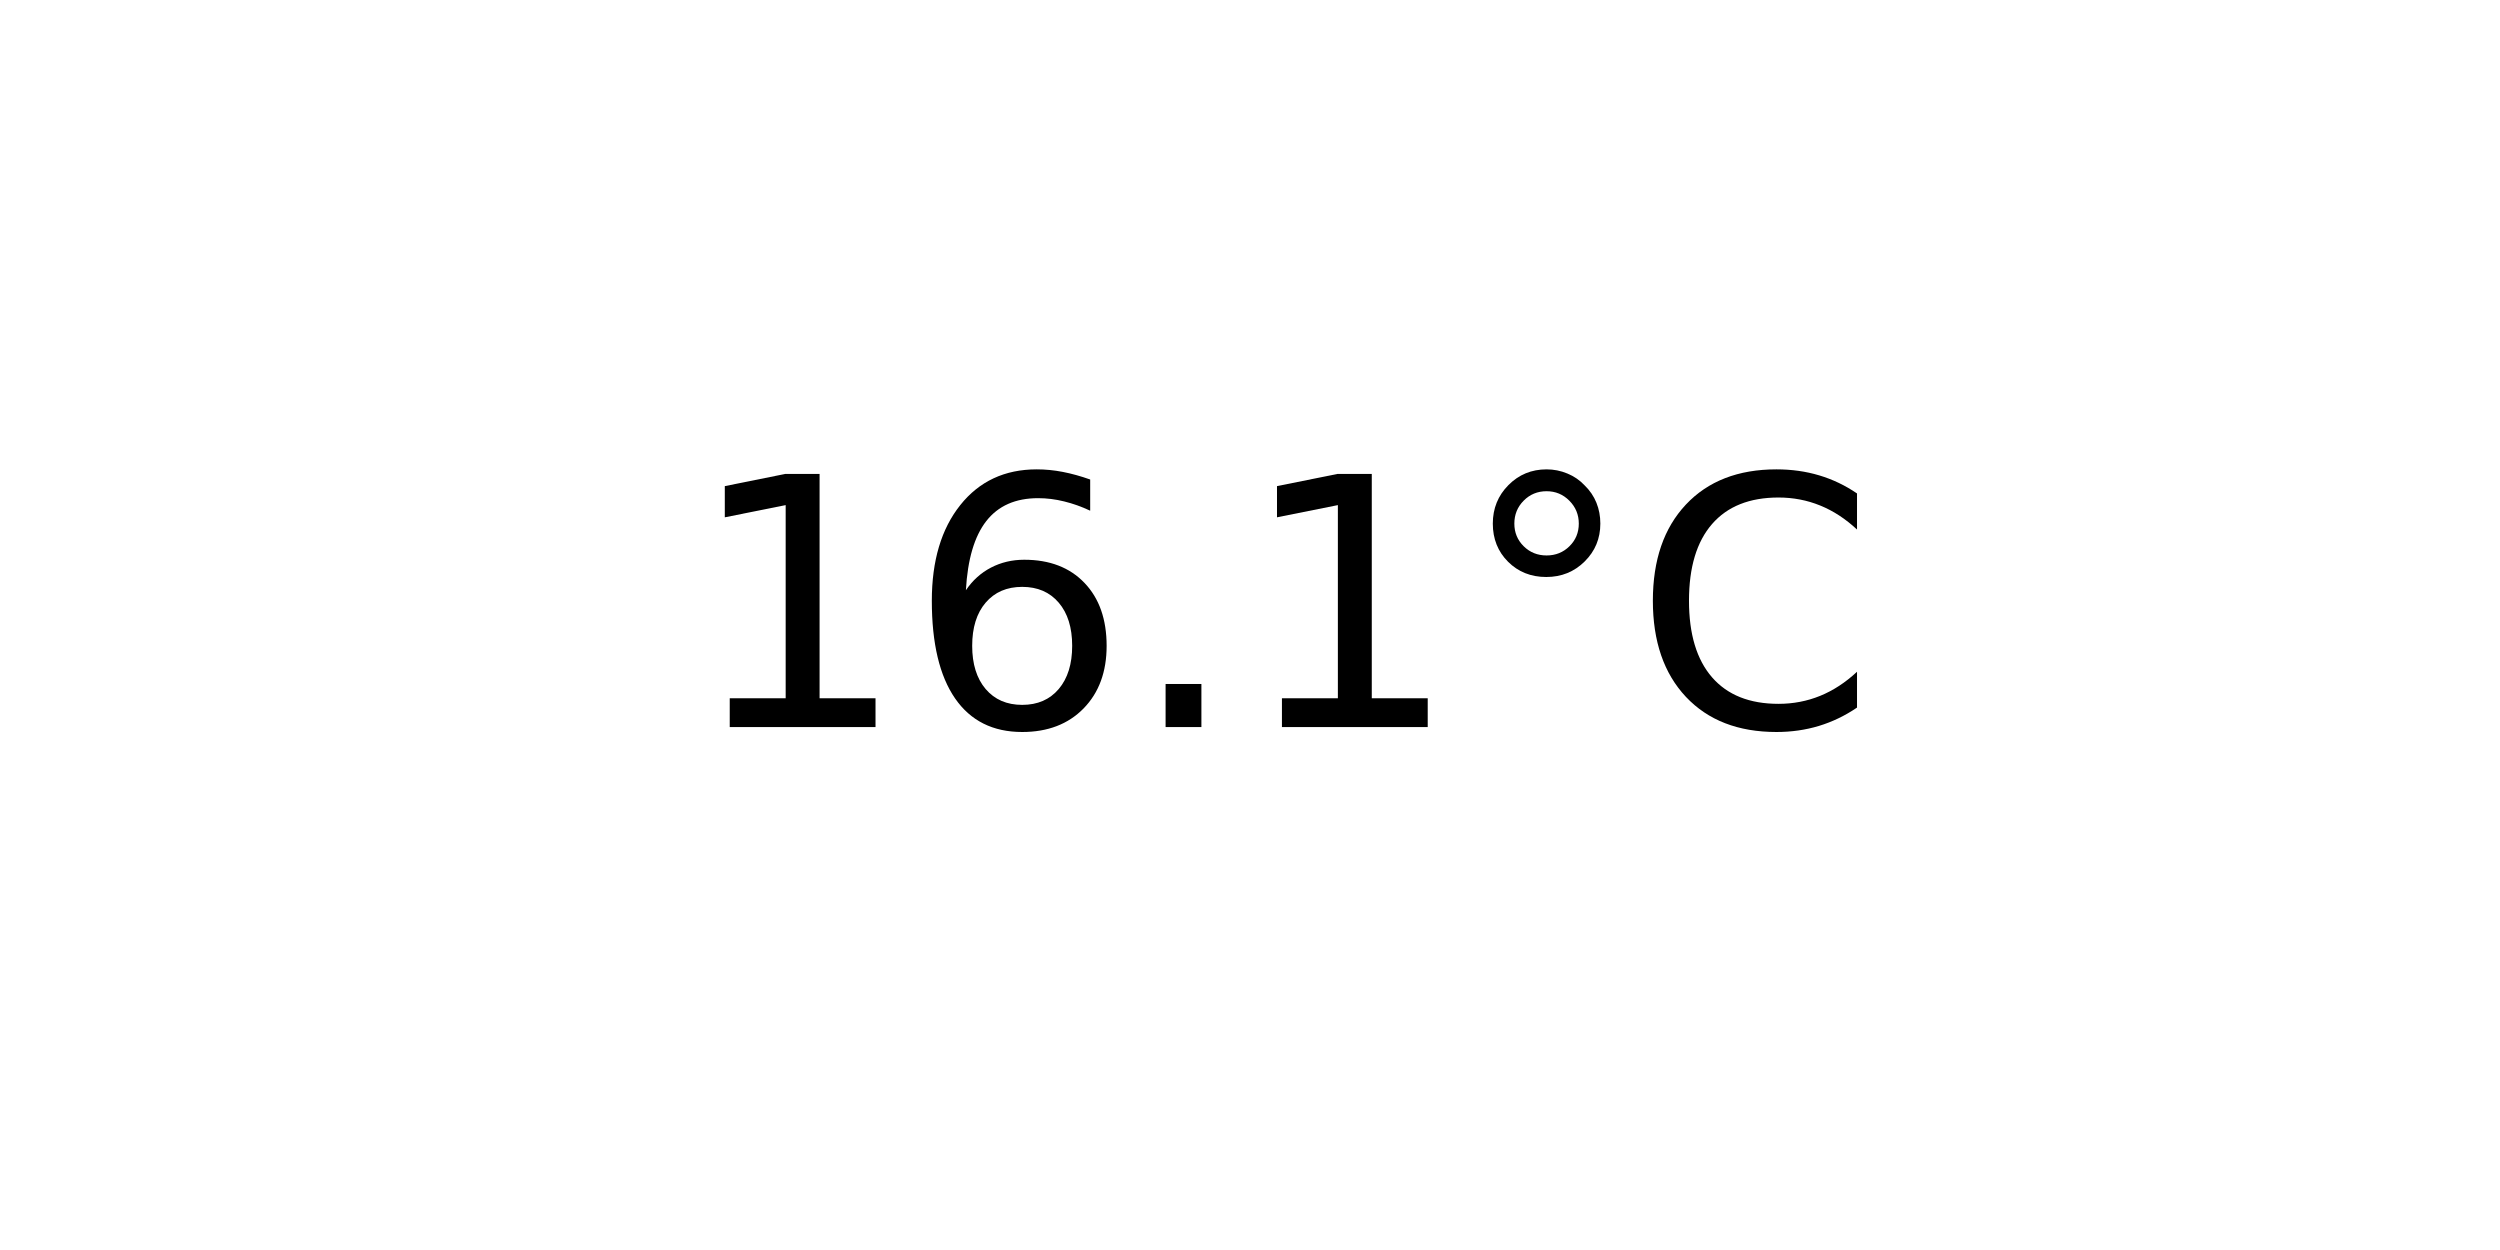
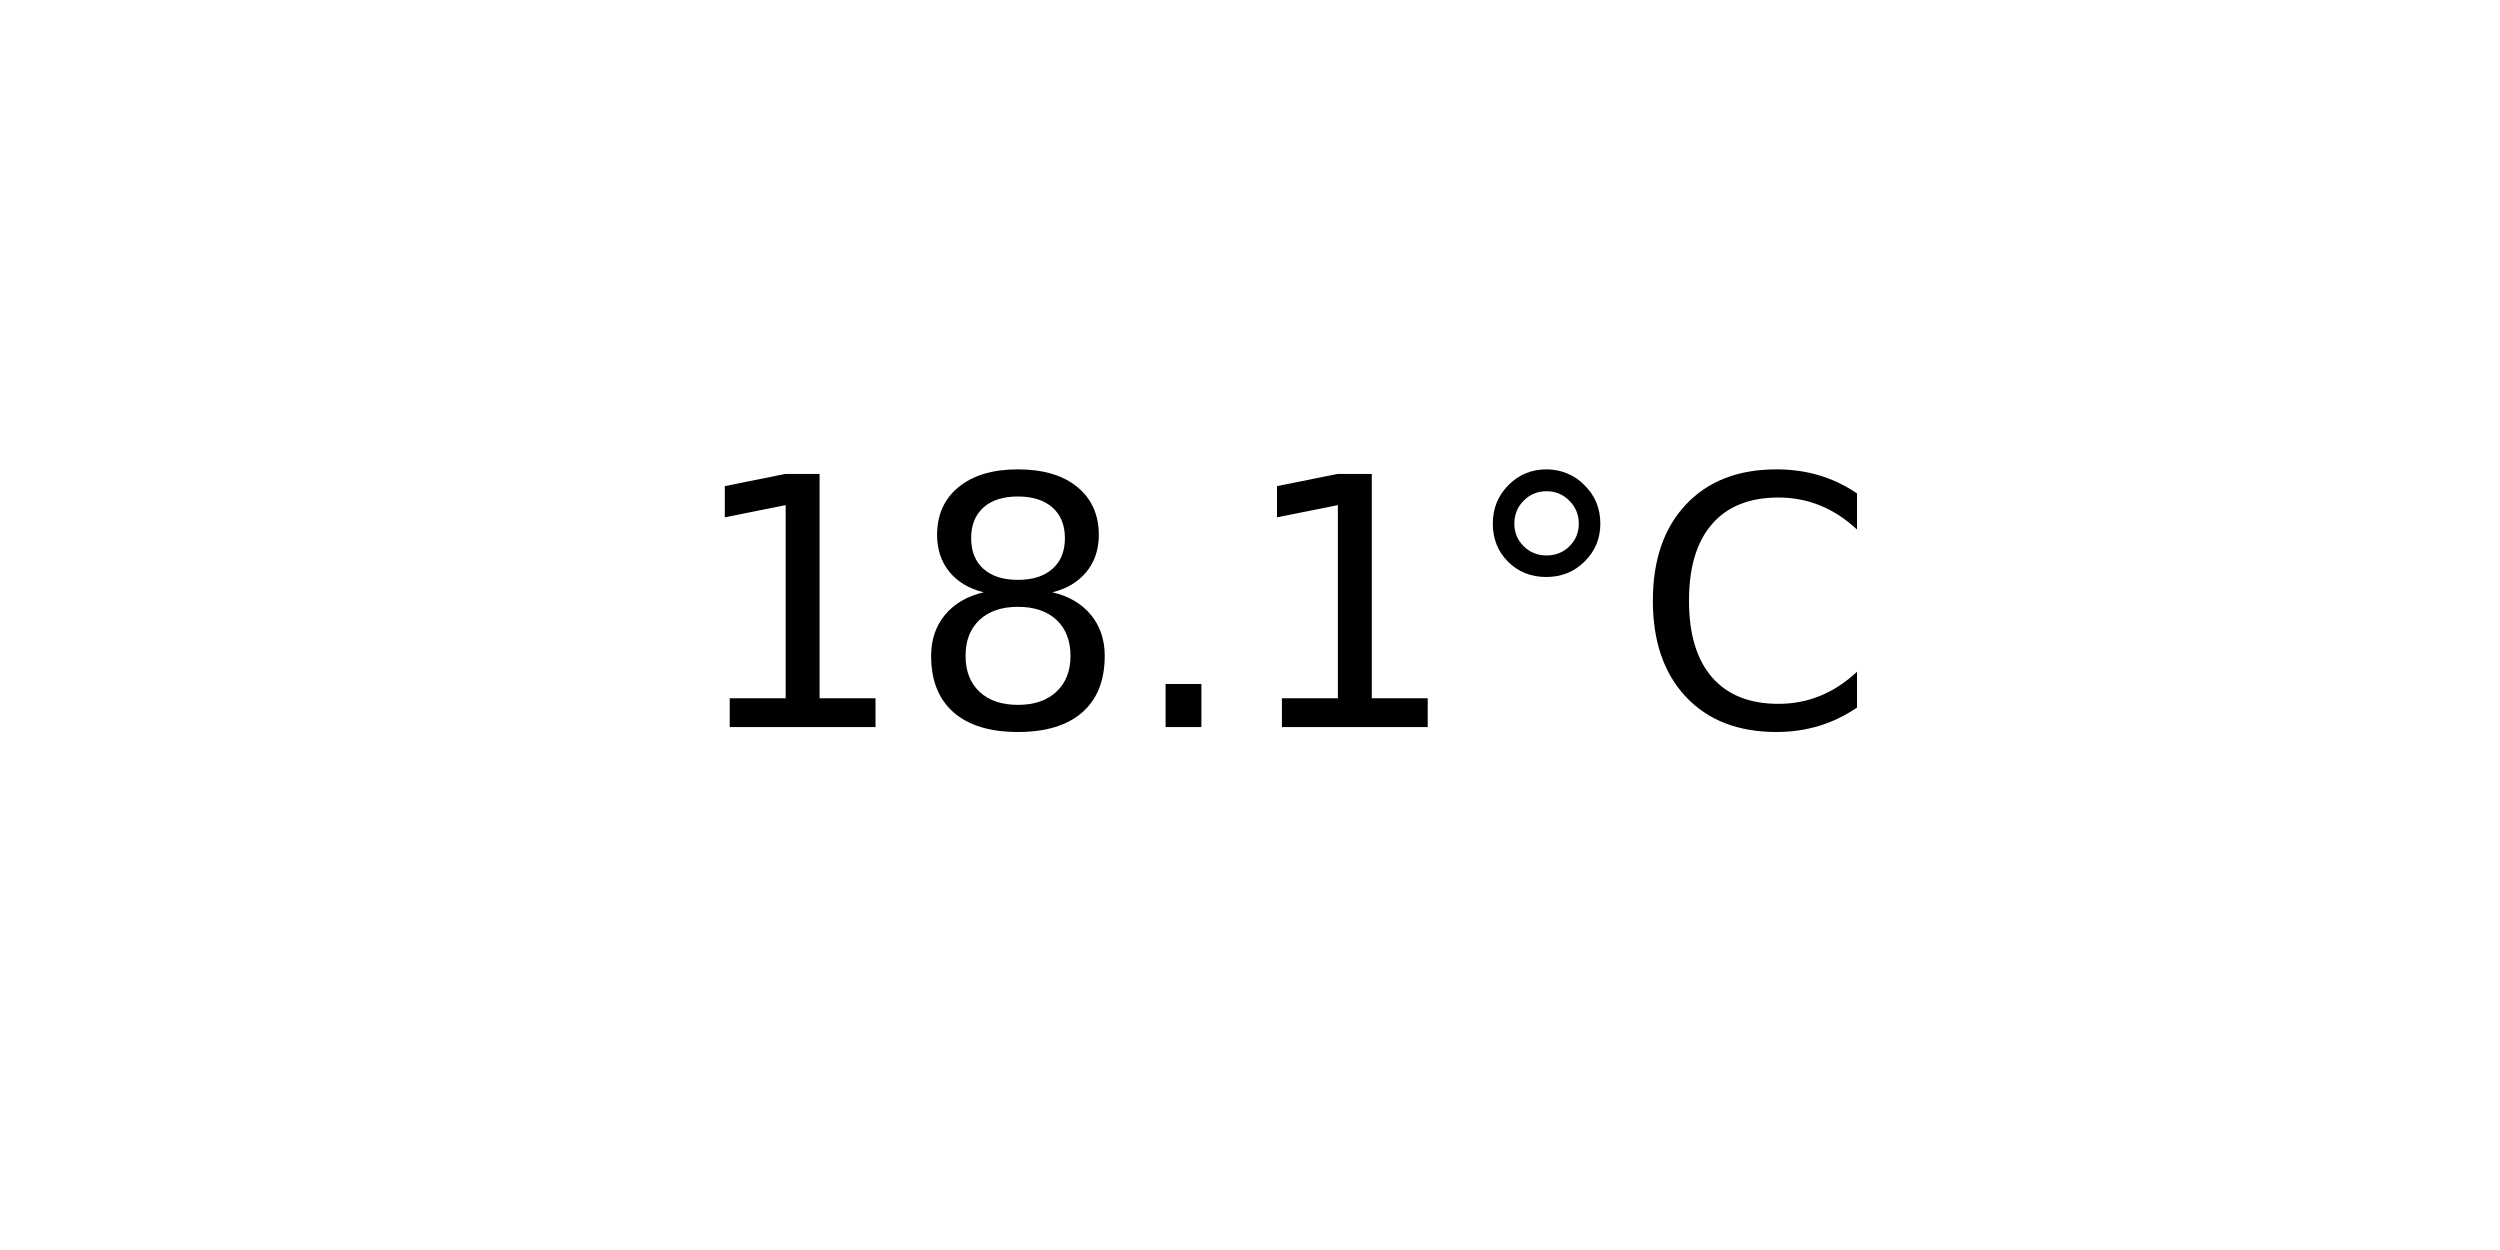
<svg xmlns="http://www.w3.org/2000/svg" xmlns:xlink="http://www.w3.org/1999/xlink" width="72pt" height="36pt" viewBox="0 0 72 36" version="1.1">
  <defs>
    <style type="text/css">*{stroke-linejoin: round; stroke-linecap: butt}</style>
  </defs>
  <g id="figure_1">
    <g id="axes_1">
      <g id="text_1">
        <g transform="translate(19.77578 20.93937) scale(0.1 -0.1)">
          <defs>
            <path id="DejaVuSans-31" d="M 794 531  L 1825 531  L 1825 4091  L 703 3866  L 703 4441  L 1819 4666  L 2450 4666  L 2450 531  L 3481 531  L 3481 0  L 794 0  L 794 531  z " transform="scale(0.015625)" />
-             <path id="DejaVuSans-36" d="M 2113 2584  Q 1688 2584 1439 2293  Q 1191 2003 1191 1497  Q 1191 994 1439 701  Q 1688 409 2113 409  Q 2538 409 2786 701  Q 3034 994 3034 1497  Q 3034 2003 2786 2293  Q 2538 2584 2113 2584  z M 3366 4563  L 3366 3988  Q 3128 4100 2886 4159  Q 2644 4219 2406 4219  Q 1781 4219 1451 3797  Q 1122 3375 1075 2522  Q 1259 2794 1537 2939  Q 1816 3084 2150 3084  Q 2853 3084 3261 2657  Q 3669 2231 3669 1497  Q 3669 778 3244 343  Q 2819 -91 2113 -91  Q 1303 -91 875 529  Q 447 1150 447 2328  Q 447 3434 972 4092  Q 1497 4750 2381 4750  Q 2619 4750 2861 4703  Q 3103 4656 3366 4563  z " transform="scale(0.015625)" />
+             <path id="DejaVuSans-38" d="M 2034 2216  Q 1584 2216 1326 1975  Q 1069 1734 1069 1313  Q 1069 891 1326 650  Q 1584 409 2034 409  Q 2484 409 2743 651  Q 3003 894 3003 1313  Q 3003 1734 2745 1975  Q 2488 2216 2034 2216  z M 1403 2484  Q 997 2584 770 2862  Q 544 3141 544 3541  Q 544 4100 942 4425  Q 1341 4750 2034 4750  Q 2731 4750 3128 4425  Q 3525 4100 3525 3541  Q 3525 3141 3298 2862  Q 3072 2584 2669 2484  Q 3125 2378 3379 2068  Q 3634 1759 3634 1313  Q 3634 634 3220 271  Q 2806 -91 2034 -91  Q 1263 -91 848 271  Q 434 634 434 1313  Q 434 1759 690 2068  Q 947 2378 1403 2484  z M 1172 3481  Q 1172 3119 1398 2916  Q 1625 2713 2034 2713  Q 2441 2713 2670 2916  Q 2900 3119 2900 3481  Q 2900 3844 2670 4047  Q 2441 4250 2034 4250  Q 1625 4250 1398 4047  Q 1172 3844 1172 3481  z " transform="scale(0.015625)" />
            <path id="DejaVuSans-2e" d="M 684 794  L 1344 794  L 1344 0  L 684 0  L 684 794  z " transform="scale(0.015625)" />
            <path id="DejaVuSans-b0" d="M 1600 4347  Q 1350 4347 1178 4173  Q 1006 4000 1006 3750  Q 1006 3503 1178 3333  Q 1350 3163 1600 3163  Q 1850 3163 2022 3333  Q 2194 3503 2194 3750  Q 2194 3997 2020 4172  Q 1847 4347 1600 4347  z M 1600 4750  Q 1800 4750 1984 4673  Q 2169 4597 2303 4453  Q 2447 4313 2519 4134  Q 2591 3956 2591 3750  Q 2591 3338 2302 3052  Q 2013 2766 1594 2766  Q 1172 2766 890 3047  Q 609 3328 609 3750  Q 609 4169 896 4459  Q 1184 4750 1600 4750  z " transform="scale(0.015625)" />
            <path id="DejaVuSans-43" d="M 4122 4306  L 4122 3641  Q 3803 3938 3442 4084  Q 3081 4231 2675 4231  Q 1875 4231 1450 3742  Q 1025 3253 1025 2328  Q 1025 1406 1450 917  Q 1875 428 2675 428  Q 3081 428 3442 575  Q 3803 722 4122 1019  L 4122 359  Q 3791 134 3420 21  Q 3050 -91 2638 -91  Q 1578 -91 968 557  Q 359 1206 359 2328  Q 359 3453 968 4101  Q 1578 4750 2638 4750  Q 3056 4750 3426 4639  Q 3797 4528 4122 4306  z " transform="scale(0.015625)" />
          </defs>
          <use xlink:href="#DejaVuSans-31" />
-           <use xlink:href="#DejaVuSans-36" x="63.623" />
+           <use xlink:href="#DejaVuSans-38" x="63.623" />
          <use xlink:href="#DejaVuSans-2e" x="127.246" />
          <use xlink:href="#DejaVuSans-31" x="159.033" />
          <use xlink:href="#DejaVuSans-b0" x="222.656" />
          <use xlink:href="#DejaVuSans-43" x="272.656" />
        </g>
      </g>
    </g>
  </g>
</svg>
